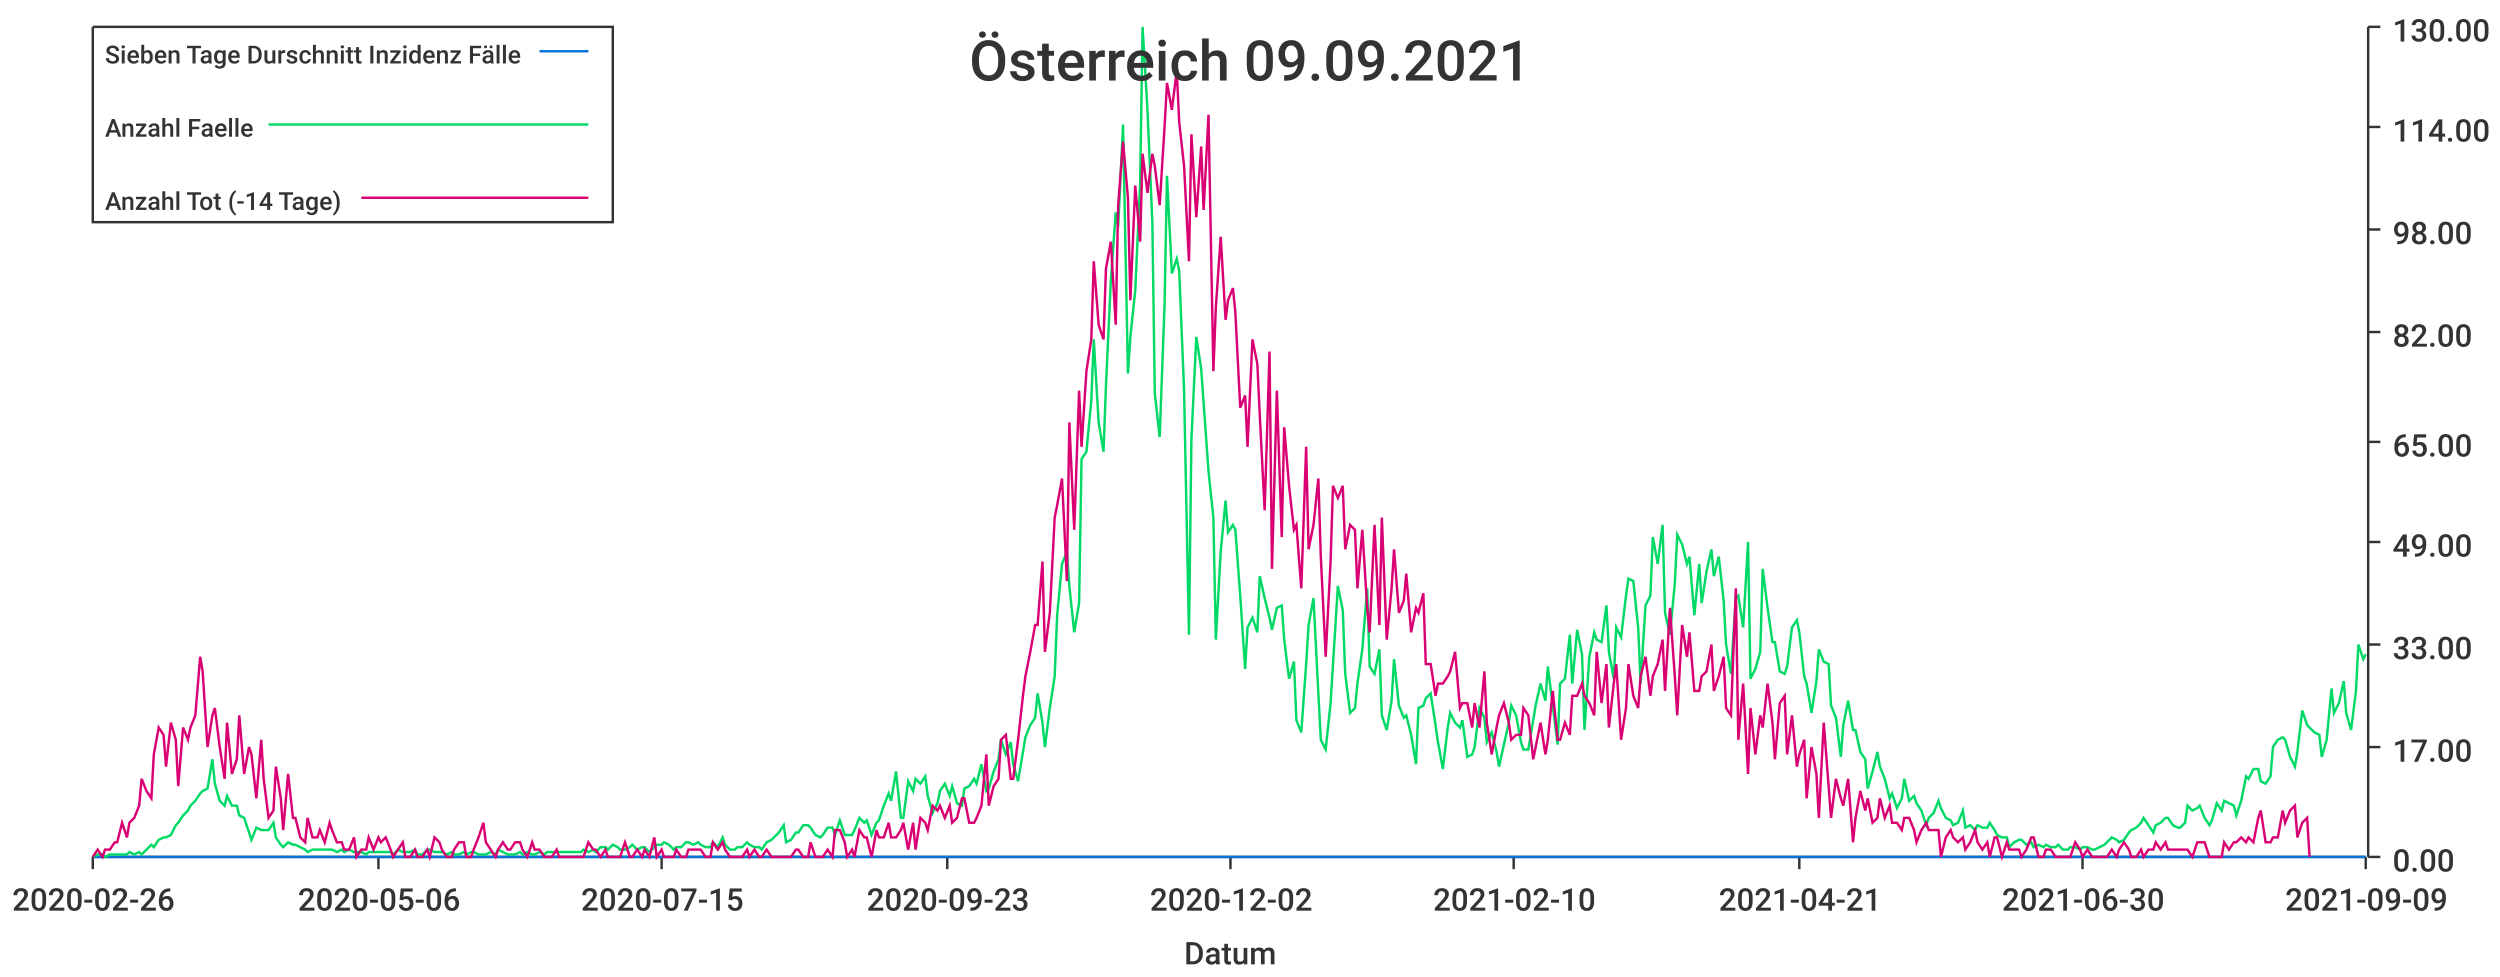
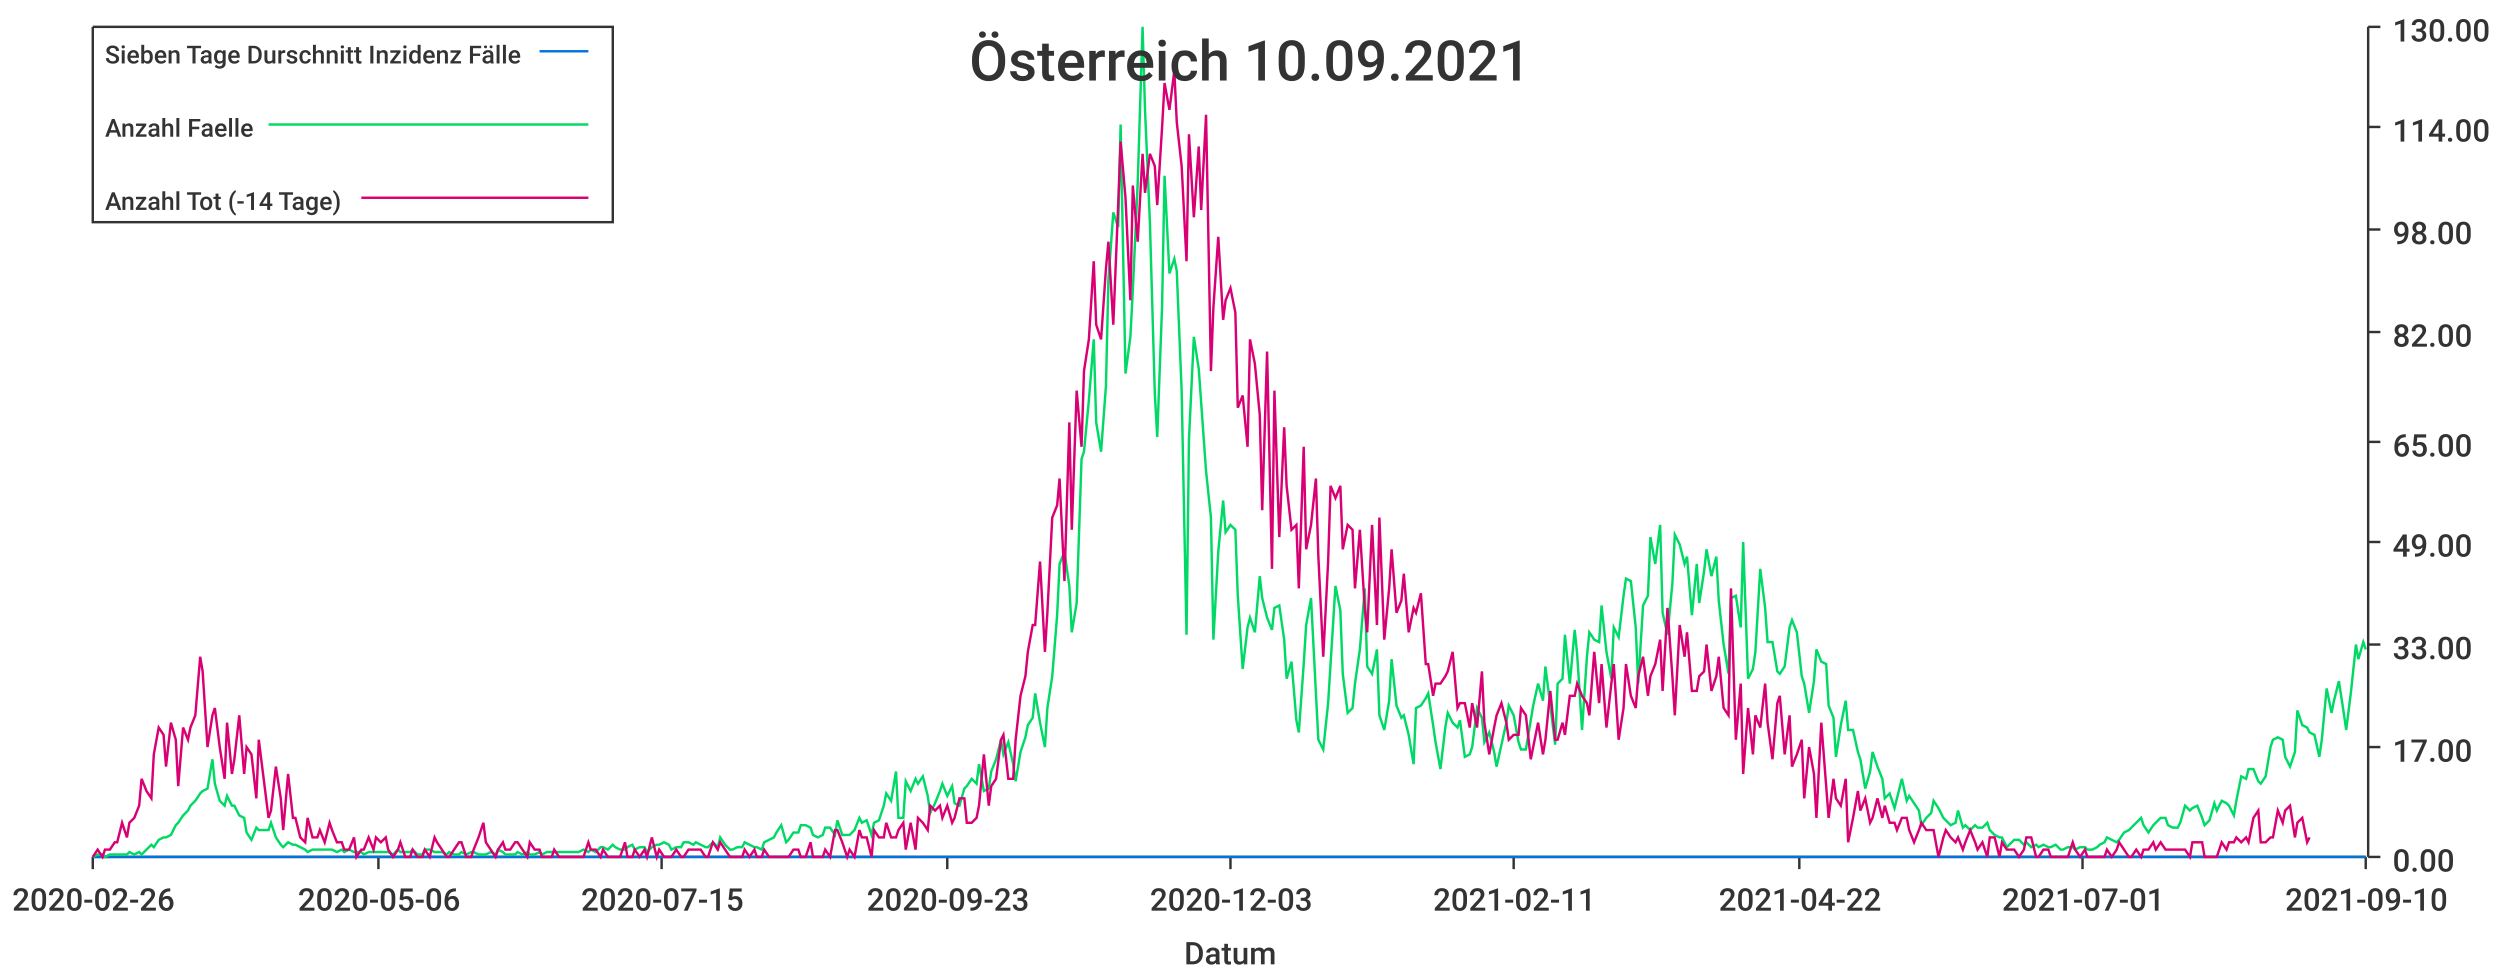
<svg xmlns="http://www.w3.org/2000/svg" width="1024" height="400">\n<path d="M 0 0 L 1024 0 L 1024 400 L 0 400 L 0 0" style="stroke-width:0;stroke:rgba(255,255,255,1.0);fill:rgba(255,255,255,1.0)" />
  <path d="M 38 11 L 969 11 L 969 351 L 38 351 L 38 11" style="stroke-width:0;stroke:rgba(255,255,255,1.0);fill:rgba(255,255,255,1.0)" />
  <path d="M 38 351 L 969 351" style="stroke-width:1;stroke:rgba(51,51,51,1.0);fill:none" />
  <path d="M 38 351 L 38 356" style="stroke-width:1;stroke:rgba(51,51,51,1.0);fill:none" />
  <text x="5" y="373" style="stroke-width:0;stroke:none;fill:rgba(51,51,51,1.0);font-size:12.8px;font-family:'Roboto Medium',sans-serif">2020-02-26</text>
  <path d="M 155 351 L 155 356" style="stroke-width:1;stroke:rgba(51,51,51,1.0);fill:none" />
  <text x="122" y="373" style="stroke-width:0;stroke:none;fill:rgba(51,51,51,1.0);font-size:12.8px;font-family:'Roboto Medium',sans-serif">2020-05-06</text>
  <path d="M 271 351 L 271 356" style="stroke-width:1;stroke:rgba(51,51,51,1.0);fill:none" />
  <text x="238" y="373" style="stroke-width:0;stroke:none;fill:rgba(51,51,51,1.0);font-size:12.8px;font-family:'Roboto Medium',sans-serif">2020-07-15</text>
  <path d="M 388 351 L 388 356" style="stroke-width:1;stroke:rgba(51,51,51,1.0);fill:none" />
  <text x="355" y="373" style="stroke-width:0;stroke:none;fill:rgba(51,51,51,1.0);font-size:12.8px;font-family:'Roboto Medium',sans-serif">2020-09-23</text>
  <path d="M 504 351 L 504 356" style="stroke-width:1;stroke:rgba(51,51,51,1.0);fill:none" />
-   <text x="471" y="373" style="stroke-width:0;stroke:none;fill:rgba(51,51,51,1.0);font-size:12.8px;font-family:'Roboto Medium',sans-serif">2020-12-02</text>
+   <text x="471" y="373" style="stroke-width:0;stroke:none;fill:rgba(51,51,51,1.0);font-size:12.8px;font-family:'Roboto Medium',sans-serif">2020-12-03</text>
  <path d="M 620 351 L 620 356" style="stroke-width:1;stroke:rgba(51,51,51,1.0);fill:none" />
-   <text x="587" y="373" style="stroke-width:0;stroke:none;fill:rgba(51,51,51,1.0);font-size:12.8px;font-family:'Roboto Medium',sans-serif">2021-02-10</text>
+   <text x="587" y="373" style="stroke-width:0;stroke:none;fill:rgba(51,51,51,1.0);font-size:12.8px;font-family:'Roboto Medium',sans-serif">2021-02-11</text>
  <path d="M 737 351 L 737 356" style="stroke-width:1;stroke:rgba(51,51,51,1.0);fill:none" />
-   <text x="704" y="373" style="stroke-width:0;stroke:none;fill:rgba(51,51,51,1.0);font-size:12.8px;font-family:'Roboto Medium',sans-serif">2021-04-21</text>
+   <text x="704" y="373" style="stroke-width:0;stroke:none;fill:rgba(51,51,51,1.0);font-size:12.8px;font-family:'Roboto Medium',sans-serif">2021-04-22</text>
  <path d="M 853 351 L 853 356" style="stroke-width:1;stroke:rgba(51,51,51,1.0);fill:none" />
-   <text x="820" y="373" style="stroke-width:0;stroke:none;fill:rgba(51,51,51,1.0);font-size:12.8px;font-family:'Roboto Medium',sans-serif">2021-06-30</text>
+   <text x="820" y="373" style="stroke-width:0;stroke:none;fill:rgba(51,51,51,1.0);font-size:12.8px;font-family:'Roboto Medium',sans-serif">2021-07-01</text>
  <path d="M 969 351 L 969 356" style="stroke-width:1;stroke:rgba(51,51,51,1.0);fill:none" />
-   <text x="936" y="373" style="stroke-width:0;stroke:none;fill:rgba(51,51,51,1.0);font-size:12.8px;font-family:'Roboto Medium',sans-serif">2021-09-09</text>
+   <text x="936" y="373" style="stroke-width:0;stroke:none;fill:rgba(51,51,51,1.0);font-size:12.8px;font-family:'Roboto Medium',sans-serif">2021-09-10</text>
  <text x="485" y="395" style="stroke-width:0;stroke:none;fill:rgba(51,51,51,1.0);font-size:12.8px;font-family:'Roboto Medium',sans-serif">Datum</text>
  <path d="M 970 351 L 970 11" style="stroke-width:1;stroke:rgba(51,51,51,1.0);fill:none" />
  <path d="M 970 351 L 975 351" style="stroke-width:1;stroke:rgba(51,51,51,1.0);fill:none" />
  <text x="980" y="357" style="stroke-width:0;stroke:none;fill:rgba(51,51,51,1.0);font-size:12.8px;font-family:'Roboto Medium',sans-serif">0.00</text>
  <path d="M 970 306 L 975 306" style="stroke-width:1;stroke:rgba(51,51,51,1.0);fill:none" />
  <text x="980" y="312" style="stroke-width:0;stroke:none;fill:rgba(51,51,51,1.0);font-size:12.8px;font-family:'Roboto Medium',sans-serif">17.00</text>
  <path d="M 970 264 L 975 264" style="stroke-width:1;stroke:rgba(51,51,51,1.0);fill:none" />
  <text x="980" y="270" style="stroke-width:0;stroke:none;fill:rgba(51,51,51,1.0);font-size:12.8px;font-family:'Roboto Medium',sans-serif">33.00</text>
  <path d="M 970 222 L 975 222" style="stroke-width:1;stroke:rgba(51,51,51,1.0);fill:none" />
  <text x="980" y="228" style="stroke-width:0;stroke:none;fill:rgba(51,51,51,1.0);font-size:12.8px;font-family:'Roboto Medium',sans-serif">49.00</text>
  <path d="M 970 181 L 975 181" style="stroke-width:1;stroke:rgba(51,51,51,1.0);fill:none" />
  <text x="980" y="187" style="stroke-width:0;stroke:none;fill:rgba(51,51,51,1.0);font-size:12.8px;font-family:'Roboto Medium',sans-serif">65.00</text>
  <path d="M 970 136 L 975 136" style="stroke-width:1;stroke:rgba(51,51,51,1.0);fill:none" />
  <text x="980" y="142" style="stroke-width:0;stroke:none;fill:rgba(51,51,51,1.0);font-size:12.8px;font-family:'Roboto Medium',sans-serif">82.00</text>
  <path d="M 970 94 L 975 94" style="stroke-width:1;stroke:rgba(51,51,51,1.0);fill:none" />
  <text x="980" y="100" style="stroke-width:0;stroke:none;fill:rgba(51,51,51,1.0);font-size:12.8px;font-family:'Roboto Medium',sans-serif">98.00</text>
  <path d="M 970 52 L 975 52" style="stroke-width:1;stroke:rgba(51,51,51,1.0);fill:none" />
  <text x="980" y="58" style="stroke-width:0;stroke:none;fill:rgba(51,51,51,1.0);font-size:12.8px;font-family:'Roboto Medium',sans-serif">114.00</text>
  <path d="M 970 11 L 975 11" style="stroke-width:1;stroke:rgba(51,51,51,1.0);fill:none" />
  <text x="980" y="17" style="stroke-width:0;stroke:none;fill:rgba(51,51,51,1.0);font-size:12.8px;font-family:'Roboto Medium',sans-serif">130.00</text>
-   <path d="M 38 351 L 40 351 L 42 351 L 43 351 L 45 351 L 47 351 L 48 351 L 50 351 L 52 351 L 53 351 L 55 351 L 57 351 L 58 351 L 60 351 L 62 351 L 63 351 L 65 351 L 67 351 L 68 351 L 70 351 L 72 351 L 73 351 L 75 351 L 77 351 L 78 351 L 80 351 L 82 351 L 83 351 L 85 351 L 87 351 L 88 351 L 90 351 L 92 351 L 93 351 L 95 351 L 97 351 L 98 351 L 100 351 L 102 351 L 103 351 L 105 351 L 107 351 L 108 351 L 110 351 L 112 351 L 113 351 L 115 351 L 116 351 L 118 351 L 120 351 L 121 351 L 123 351 L 125 351 L 126 351 L 128 351 L 130 351 L 131 351 L 133 351 L 135 351 L 136 351 L 138 351 L 140 351 L 141 351 L 143 351 L 145 351 L 146 351 L 148 351 L 150 351 L 151 351 L 153 351 L 155 351 L 156 351 L 158 351 L 160 351 L 161 351 L 163 351 L 165 351 L 166 351 L 168 351 L 170 351 L 171 351 L 173 351 L 175 351 L 176 351 L 178 351 L 180 351 L 181 351 L 183 351 L 185 351 L 186 351 L 188 351 L 190 351 L 191 351 L 193 351 L 194 351 L 196 351 L 198 351 L 199 351 L 201 351 L 203 351 L 204 351 L 206 351 L 208 351 L 209 351 L 211 351 L 213 351 L 214 351 L 216 351 L 218 351 L 219 351 L 221 351 L 223 351 L 224 351 L 226 351 L 228 351 L 229 351 L 231 351 L 233 351 L 234 351 L 236 351 L 238 351 L 239 351 L 241 351 L 243 351 L 244 351 L 246 351 L 248 351 L 249 351 L 251 351 L 253 351 L 254 351 L 256 351 L 258 351 L 259 351 L 261 351 L 263 351 L 264 351 L 266 351 L 268 351 L 269 351 L 271 351 L 272 351 L 274 351 L 276 351 L 277 351 L 279 351 L 281 351 L 282 351 L 284 351 L 286 351 L 287 351 L 289 351 L 291 351 L 292 351 L 294 351 L 296 351 L 297 351 L 299 351 L 301 351 L 302 351 L 304 351 L 306 351 L 307 351 L 309 351 L 311 351 L 312 351 L 314 351 L 316 351 L 317 351 L 319 351 L 321 351 L 322 351 L 324 351 L 326 351 L 327 351 L 329 351 L 331 351 L 332 351 L 334 351 L 336 351 L 337 351 L 339 351 L 341 351 L 342 351 L 344 351 L 346 351 L 347 351 L 349 351 L 350 351 L 352 351 L 354 351 L 355 351 L 357 351 L 359 351 L 360 351 L 362 351 L 364 351 L 365 351 L 367 351 L 369 351 L 370 351 L 372 351 L 374 351 L 375 351 L 377 351 L 379 351 L 380 351 L 382 351 L 384 351 L 385 351 L 387 351 L 389 351 L 390 351 L 392 351 L 394 351 L 395 351 L 397 351 L 399 351 L 400 351 L 402 351 L 404 351 L 405 351 L 407 351 L 409 351 L 410 351 L 412 351 L 414 351 L 415 351 L 417 351 L 419 351 L 420 351 L 422 351 L 424 351 L 425 351 L 427 351 L 428 351 L 430 351 L 432 351 L 433 351 L 435 351 L 437 351 L 438 351 L 440 351 L 442 351 L 443 351 L 445 351 L 447 351 L 448 351 L 450 351 L 452 351 L 453 351 L 455 351 L 457 351 L 458 351 L 460 351 L 462 351 L 463 351 L 465 351 L 467 351 L 468 351 L 470 351 L 472 351 L 473 351 L 475 351 L 477 351 L 478 351 L 480 351 L 482 351 L 483 351 L 485 351 L 487 351 L 488 351 L 490 351 L 492 351 L 493 351 L 495 351 L 497 351 L 498 351 L 500 351 L 502 351 L 503 351 L 505 351 L 506 351 L 508 351 L 510 351 L 511 351 L 513 351 L 515 351 L 516 351 L 518 351 L 520 351 L 521 351 L 523 351 L 525 351 L 526 351 L 528 351 L 530 351 L 531 351 L 533 351 L 535 351 L 536 351 L 538 351 L 540 351 L 541 351 L 543 351 L 545 351 L 546 351 L 548 351 L 550 351 L 551 351 L 553 351 L 555 351 L 556 351 L 558 351 L 560 351 L 561 351 L 563 351 L 565 351 L 566 351 L 568 351 L 570 351 L 571 351 L 573 351 L 575 351 L 576 351 L 578 351 L 580 351 L 581 351 L 583 351 L 584 351 L 586 351 L 588 351 L 589 351 L 591 351 L 593 351 L 594 351 L 596 351 L 598 351 L 599 351 L 601 351 L 603 351 L 604 351 L 606 351 L 608 351 L 609 351 L 611 351 L 613 351 L 614 351 L 616 351 L 618 351 L 619 351 L 621 351 L 623 351 L 624 351 L 626 351 L 628 351 L 629 351 L 631 351 L 633 351 L 634 351 L 636 351 L 638 351 L 639 351 L 641 351 L 643 351 L 644 351 L 646 351 L 648 351 L 649 351 L 651 351 L 653 351 L 654 351 L 656 351 L 658 351 L 659 351 L 661 351 L 662 351 L 664 351 L 666 351 L 667 351 L 669 351 L 671 351 L 672 351 L 674 351 L 676 351 L 677 351 L 679 351 L 681 351 L 682 351 L 684 351 L 686 351 L 687 351 L 689 351 L 691 351 L 692 351 L 694 351 L 696 351 L 697 351 L 699 351 L 701 351 L 702 351 L 704 351 L 706 351 L 707 351 L 709 351 L 711 351 L 712 351 L 714 351 L 716 351 L 717 351 L 719 351 L 721 351 L 722 351 L 724 351 L 726 351 L 727 351 L 729 351 L 731 351 L 732 351 L 734 351 L 736 351 L 737 351 L 739 351 L 740 351 L 742 351 L 744 351 L 745 351 L 747 351 L 749 351 L 750 351 L 752 351 L 754 351 L 755 351 L 757 351 L 759 351 L 760 351 L 762 351 L 764 351 L 765 351 L 767 351 L 769 351 L 770 351 L 772 351 L 774 351 L 775 351 L 777 351 L 779 351 L 780 351 L 782 351 L 784 351 L 785 351 L 787 351 L 789 351 L 790 351 L 792 351 L 794 351 L 795 351 L 797 351 L 799 351 L 800 351 L 802 351 L 804 351 L 805 351 L 807 351 L 809 351 L 810 351 L 812 351 L 814 351 L 815 351 L 817 351 L 818 351 L 820 351 L 822 351 L 823 351 L 825 351 L 827 351 L 828 351 L 830 351 L 832 351 L 833 351 L 835 351 L 837 351 L 838 351 L 840 351 L 842 351 L 843 351 L 845 351 L 847 351 L 848 351 L 850 351 L 852 351 L 853 351 L 855 351 L 857 351 L 858 351 L 860 351 L 862 351 L 863 351 L 865 351 L 867 351 L 868 351 L 870 351 L 872 351 L 873 351 L 875 351 L 877 351 L 878 351 L 880 351 L 882 351 L 883 351 L 885 351 L 887 351 L 888 351 L 890 351 L 892 351 L 893 351 L 895 351 L 896 351 L 898 351 L 900 351 L 901 351 L 903 351 L 905 351 L 906 351 L 908 351 L 910 351 L 911 351 L 913 351 L 915 351 L 916 351 L 918 351 L 920 351 L 921 351 L 923 351 L 925 351 L 926 351 L 928 351 L 930 351 L 931 351 L 933 351 L 935 351 L 936 351 L 938 351 L 940 351 L 941 351 L 943 351 L 945 351 L 946 351 L 948 351 L 950 351 L 951 351 L 953 351 L 955 351 L 956 351 L 958 351 L 960 351 L 961 351 L 963 351 L 965 351 L 966 351 L 968 351 L 969 351" style="stroke-width:1;stroke:rgba(0,116,217,1.0);fill:none" />
-   <path d="M 38 351 L 40 350 L 42 350 L 43 351 L 45 350 L 47 350 L 48 350 L 50 350 L 52 350 L 53 349 L 55 350 L 57 349 L 58 350 L 60 348 L 62 346 L 63 347 L 65 344 L 67 343 L 68 343 L 70 342 L 72 338 L 73 337 L 75 334 L 77 332 L 78 330 L 80 328 L 82 325 L 83 324 L 85 323 L 87 311 L 88 321 L 90 328 L 92 330 L 93 326 L 95 330 L 97 330 L 98 334 L 100 335 L 102 341 L 103 344 L 105 339 L 107 340 L 108 340 L 110 340 L 112 337 L 113 343 L 115 346 L 116 347 L 118 345 L 120 346 L 121 346 L 123 347 L 125 348 L 126 349 L 128 348 L 130 348 L 131 348 L 133 348 L 135 348 L 136 348 L 138 349 L 140 348 L 141 349 L 143 348 L 145 349 L 146 349 L 148 349 L 150 350 L 151 349 L 153 349 L 155 349 L 156 349 L 158 349 L 160 349 L 161 350 L 163 348 L 165 349 L 166 349 L 168 349 L 170 348 L 171 350 L 173 350 L 175 348 L 176 348 L 178 349 L 180 349 L 181 349 L 183 350 L 185 349 L 186 350 L 188 350 L 190 349 L 191 350 L 193 349 L 194 349 L 196 350 L 198 350 L 199 350 L 201 349 L 203 350 L 204 348 L 206 349 L 208 350 L 209 350 L 211 350 L 213 349 L 214 350 L 216 349 L 218 350 L 219 350 L 221 349 L 223 350 L 224 349 L 226 349 L 228 349 L 229 349 L 231 349 L 233 349 L 234 349 L 236 349 L 238 349 L 239 348 L 241 349 L 243 348 L 244 349 L 246 347 L 248 347 L 249 348 L 251 346 L 253 347 L 254 348 L 256 348 L 258 347 L 259 346 L 261 348 L 263 347 L 264 347 L 266 349 L 268 347 L 269 346 L 271 346 L 272 345 L 274 346 L 276 348 L 277 347 L 279 347 L 281 345 L 282 345 L 284 346 L 286 345 L 287 346 L 289 347 L 291 347 L 292 345 L 294 347 L 296 343 L 297 346 L 299 348 L 301 348 L 302 347 L 304 347 L 306 345 L 307 346 L 309 347 L 311 347 L 312 348 L 314 345 L 316 344 L 317 343 L 319 341 L 321 338 L 322 345 L 324 344 L 326 341 L 327 341 L 329 338 L 331 338 L 332 339 L 334 342 L 336 343 L 337 342 L 339 339 L 341 339 L 342 342 L 344 336 L 346 342 L 347 342 L 349 342 L 350 340 L 352 335 L 354 337 L 355 336 L 357 342 L 359 337 L 360 336 L 362 330 L 364 325 L 365 328 L 367 316 L 369 335 L 370 335 L 372 320 L 374 324 L 375 319 L 377 321 L 379 318 L 380 326 L 382 333 L 384 329 L 385 324 L 387 321 L 389 326 L 390 322 L 392 329 L 394 330 L 395 323 L 397 322 L 399 319 L 400 321 L 402 313 L 404 324 L 405 323 L 407 316 L 409 311 L 410 303 L 412 309 L 414 304 L 415 313 L 417 320 L 419 308 L 420 302 L 422 297 L 424 294 L 425 284 L 427 296 L 428 306 L 430 290 L 432 277 L 433 252 L 435 231 L 437 226 L 438 240 L 440 259 L 442 247 L 443 188 L 445 185 L 447 164 L 448 139 L 450 173 L 452 185 L 453 158 L 455 115 L 457 87 L 458 93 L 460 51 L 462 153 L 463 138 L 465 119 L 467 75 L 468 11 L 470 45 L 472 91 L 473 161 L 475 179 L 477 125 L 478 72 L 480 112 L 482 106 L 483 111 L 485 160 L 487 260 L 488 180 L 490 138 L 492 151 L 493 165 L 495 193 L 497 212 L 498 262 L 500 226 L 502 205 L 503 218 L 505 215 L 506 217 L 508 244 L 510 274 L 511 257 L 513 253 L 515 259 L 516 236 L 518 245 L 520 253 L 521 258 L 523 249 L 525 248 L 526 262 L 528 278 L 530 271 L 531 295 L 533 300 L 535 272 L 536 256 L 538 245 L 540 284 L 541 303 L 543 307 L 545 288 L 546 272 L 548 240 L 550 250 L 551 276 L 553 292 L 555 290 L 556 280 L 558 266 L 560 241 L 561 273 L 563 276 L 565 266 L 566 293 L 568 299 L 570 287 L 571 270 L 573 289 L 575 294 L 576 293 L 578 301 L 580 313 L 581 290 L 583 289 L 584 286 L 586 284 L 588 297 L 589 304 L 591 315 L 593 298 L 594 292 L 596 296 L 598 298 L 599 295 L 601 310 L 603 309 L 604 306 L 606 290 L 608 294 L 609 304 L 611 300 L 613 308 L 614 314 L 616 305 L 618 296 L 619 289 L 621 293 L 623 304 L 624 307 L 626 307 L 628 295 L 629 289 L 631 280 L 633 287 L 634 273 L 636 289 L 638 305 L 639 280 L 641 278 L 643 260 L 644 280 L 646 258 L 648 268 L 649 299 L 651 269 L 653 259 L 654 262 L 656 263 L 658 248 L 659 267 L 661 278 L 662 257 L 664 261 L 666 244 L 667 237 L 669 238 L 671 257 L 672 280 L 674 248 L 676 244 L 677 220 L 679 231 L 681 215 L 682 251 L 684 260 L 686 239 L 687 219 L 689 223 L 691 231 L 692 228 L 694 252 L 696 231 L 697 247 L 699 234 L 701 225 L 702 236 L 704 228 L 706 246 L 707 264 L 709 276 L 711 245 L 712 244 L 714 257 L 716 222 L 717 278 L 719 274 L 721 267 L 722 233 L 724 249 L 726 263 L 727 263 L 729 275 L 731 276 L 732 273 L 734 257 L 736 254 L 737 259 L 739 277 L 740 280 L 742 292 L 744 279 L 745 266 L 747 271 L 749 272 L 750 289 L 752 294 L 754 310 L 755 297 L 757 287 L 759 299 L 760 299 L 762 308 L 764 311 L 765 323 L 767 316 L 769 308 L 770 314 L 772 319 L 774 327 L 775 325 L 777 331 L 779 327 L 780 319 L 782 328 L 784 326 L 785 329 L 787 332 L 789 338 L 790 335 L 792 333 L 794 328 L 795 331 L 797 335 L 799 336 L 800 338 L 802 337 L 804 332 L 805 339 L 807 338 L 809 340 L 810 338 L 812 339 L 814 339 L 815 337 L 817 340 L 818 342 L 820 343 L 822 343 L 823 347 L 825 345 L 827 344 L 828 344 L 830 346 L 832 345 L 833 347 L 835 346 L 837 347 L 838 346 L 840 347 L 842 347 L 843 346 L 845 348 L 847 348 L 848 347 L 850 347 L 852 348 L 853 347 L 855 347 L 857 348 L 858 348 L 860 347 L 862 346 L 863 345 L 865 343 L 867 344 L 868 345 L 870 344 L 872 341 L 873 340 L 875 339 L 877 337 L 878 335 L 880 338 L 882 341 L 883 338 L 885 337 L 887 335 L 888 335 L 890 338 L 892 339 L 893 339 L 895 337 L 896 330 L 898 332 L 900 331 L 901 330 L 903 335 L 905 338 L 906 336 L 908 329 L 910 332 L 911 328 L 913 329 L 915 330 L 916 334 L 918 328 L 920 318 L 921 319 L 923 315 L 925 315 L 926 320 L 928 321 L 930 318 L 931 306 L 933 303 L 935 302 L 936 303 L 938 310 L 940 314 L 941 308 L 943 291 L 945 297 L 946 298 L 948 300 L 950 301 L 951 310 L 953 303 L 955 282 L 956 292 L 958 288 L 960 279 L 961 292 L 963 299 L 965 283 L 966 264 L 968 270 L 969 268" style="stroke-width:1;stroke:rgba(0,217,101,1.0);fill:none" />
-   <path d="M 38 351 L 40 348 L 42 351 L 43 348 L 45 348 L 47 345 L 48 345 L 50 337 L 52 343 L 53 337 L 55 335 L 57 330 L 58 319 L 60 324 L 62 327 L 63 309 L 65 298 L 67 301 L 68 314 L 70 296 L 72 303 L 73 322 L 75 298 L 77 303 L 78 298 L 80 293 L 82 269 L 83 275 L 85 306 L 87 293 L 88 290 L 90 306 L 92 319 L 93 296 L 95 317 L 97 311 L 98 293 L 100 317 L 102 306 L 103 309 L 105 327 L 107 303 L 108 319 L 110 335 L 112 332 L 113 314 L 115 327 L 116 340 L 118 317 L 120 335 L 121 335 L 123 343 L 125 345 L 126 335 L 128 343 L 130 343 L 131 340 L 133 345 L 135 337 L 136 340 L 138 345 L 140 345 L 141 348 L 143 348 L 145 343 L 146 351 L 148 348 L 150 348 L 151 343 L 153 348 L 155 343 L 156 345 L 158 343 L 160 348 L 161 351 L 163 348 L 165 345 L 166 351 L 168 351 L 170 348 L 171 351 L 173 351 L 175 348 L 176 351 L 178 343 L 180 345 L 181 348 L 183 351 L 185 351 L 186 348 L 188 345 L 190 345 L 191 351 L 193 351 L 194 348 L 196 343 L 198 337 L 199 345 L 201 348 L 203 351 L 204 348 L 206 345 L 208 348 L 209 348 L 211 345 L 213 345 L 214 348 L 216 351 L 218 345 L 219 348 L 221 348 L 223 351 L 224 351 L 226 351 L 228 348 L 229 351 L 231 351 L 233 351 L 234 351 L 236 351 L 238 351 L 239 351 L 241 345 L 243 348 L 244 348 L 246 351 L 248 348 L 249 351 L 251 351 L 253 351 L 254 351 L 256 345 L 258 351 L 259 351 L 261 348 L 263 351 L 264 348 L 266 351 L 268 343 L 269 351 L 271 348 L 272 351 L 274 351 L 276 351 L 277 348 L 279 351 L 281 351 L 282 348 L 284 348 L 286 348 L 287 348 L 289 351 L 291 351 L 292 345 L 294 348 L 296 345 L 297 348 L 299 351 L 301 351 L 302 351 L 304 351 L 306 348 L 307 351 L 309 348 L 311 351 L 312 351 L 314 348 L 316 351 L 317 351 L 319 351 L 321 351 L 322 351 L 324 351 L 326 348 L 327 348 L 329 351 L 331 351 L 332 345 L 334 351 L 336 351 L 337 351 L 339 348 L 341 351 L 342 340 L 344 340 L 346 345 L 347 351 L 349 348 L 350 351 L 352 340 L 354 343 L 355 343 L 357 351 L 359 340 L 360 343 L 362 343 L 364 337 L 365 343 L 367 343 L 369 340 L 370 337 L 372 348 L 374 337 L 375 348 L 377 335 L 379 337 L 380 340 L 382 330 L 384 332 L 385 330 L 387 335 L 389 330 L 390 337 L 392 335 L 394 327 L 395 327 L 397 337 L 399 337 L 400 335 L 402 330 L 404 309 L 405 330 L 407 322 L 409 319 L 410 303 L 412 301 L 414 319 L 415 319 L 417 303 L 419 285 L 420 277 L 422 267 L 424 256 L 425 256 L 427 230 L 428 267 L 430 251 L 432 212 L 433 207 L 435 196 L 437 238 L 438 173 L 440 217 L 442 160 L 443 183 L 445 152 L 447 139 L 448 107 L 450 133 L 452 139 L 453 110 L 455 99 L 457 133 L 458 84 L 460 58 L 462 81 L 463 123 L 465 76 L 467 99 L 468 63 L 470 79 L 472 63 L 473 68 L 475 84 L 477 52 L 478 34 L 480 45 L 482 29 L 483 50 L 485 68 L 487 107 L 488 55 L 490 89 L 492 60 L 493 86 L 495 47 L 497 152 L 498 126 L 500 97 L 502 131 L 503 123 L 505 118 L 506 128 L 508 167 L 510 162 L 511 183 L 513 139 L 515 149 L 516 170 L 518 209 L 520 144 L 521 233 L 523 160 L 525 220 L 526 175 L 528 199 L 530 217 L 531 215 L 533 241 L 535 183 L 536 225 L 538 215 L 540 196 L 541 228 L 543 269 L 545 230 L 546 199 L 548 204 L 550 199 L 551 225 L 553 215 L 555 217 L 556 241 L 558 217 L 560 249 L 561 259 L 563 215 L 565 256 L 566 212 L 568 262 L 570 241 L 571 225 L 573 251 L 575 246 L 576 235 L 578 259 L 580 249 L 581 251 L 583 243 L 584 272 L 586 272 L 588 285 L 589 280 L 591 280 L 593 277 L 594 275 L 596 267 L 598 290 L 599 288 L 601 288 L 603 298 L 604 288 L 606 298 L 608 275 L 609 296 L 611 309 L 613 298 L 614 293 L 616 288 L 618 296 L 619 303 L 621 301 L 623 301 L 624 290 L 626 293 L 628 311 L 629 306 L 631 296 L 633 309 L 634 303 L 636 283 L 638 303 L 639 303 L 641 296 L 643 301 L 644 285 L 646 285 L 648 280 L 649 285 L 651 288 L 653 293 L 654 267 L 656 288 L 658 272 L 659 298 L 661 280 L 662 272 L 664 303 L 666 290 L 667 272 L 669 285 L 671 290 L 672 277 L 674 269 L 676 285 L 677 277 L 679 272 L 681 262 L 682 283 L 684 249 L 686 277 L 687 293 L 689 256 L 691 269 L 692 259 L 694 283 L 696 283 L 697 277 L 699 275 L 701 264 L 702 283 L 704 277 L 706 269 L 707 290 L 709 293 L 711 241 L 712 303 L 714 280 L 716 317 L 717 290 L 719 309 L 721 293 L 722 298 L 724 280 L 726 296 L 727 311 L 729 288 L 731 285 L 732 309 L 734 293 L 736 314 L 737 309 L 739 303 L 740 327 L 742 306 L 744 317 L 745 335 L 747 296 L 749 322 L 750 335 L 752 319 L 754 327 L 755 330 L 757 319 L 759 345 L 760 335 L 762 324 L 764 332 L 765 327 L 767 337 L 769 335 L 770 327 L 772 335 L 774 330 L 775 337 L 777 337 L 779 340 L 780 335 L 782 335 L 784 340 L 785 345 L 787 340 L 789 337 L 790 340 L 792 340 L 794 340 L 795 351 L 797 343 L 799 340 L 800 343 L 802 345 L 804 343 L 805 348 L 807 345 L 809 340 L 810 345 L 812 348 L 814 345 L 815 351 L 817 343 L 818 343 L 820 351 L 822 345 L 823 348 L 825 348 L 827 348 L 828 351 L 830 348 L 832 343 L 833 343 L 835 351 L 837 351 L 838 348 L 840 348 L 842 351 L 843 351 L 845 351 L 847 351 L 848 351 L 850 345 L 852 348 L 853 351 L 855 348 L 857 351 L 858 351 L 860 351 L 862 351 L 863 351 L 865 348 L 867 351 L 868 348 L 870 345 L 872 348 L 873 351 L 875 351 L 877 348 L 878 351 L 880 348 L 882 348 L 883 345 L 885 348 L 887 345 L 888 348 L 890 348 L 892 348 L 893 348 L 895 348 L 896 348 L 898 351 L 900 345 L 901 345 L 903 345 L 905 351 L 906 351 L 908 351 L 910 351 L 911 345 L 913 348 L 915 345 L 916 345 L 918 343 L 920 345 L 921 343 L 923 345 L 925 335 L 926 332 L 928 345 L 930 345 L 931 343 L 933 343 L 935 332 L 936 337 L 938 332 L 940 330 L 941 343 L 943 337 L 945 335 L 946 351" style="stroke-width:1;stroke:rgba(217,0,116,1.0);fill:none" />
-   <text x="397" y="33" style="stroke-width:0;stroke:none;fill:rgba(51,51,51,1.0);font-size:23.0px;font-family:'Roboto Medium',sans-serif">Österreich 09.09.2021</text>
+   <path d="M 38 351 L 40 351 L 42 351 L 43 351 L 45 351 L 47 351 L 48 351 L 50 351 L 52 351 L 53 351 L 55 351 L 57 351 L 58 351 L 60 351 L 62 351 L 63 351 L 65 351 L 67 351 L 68 351 L 70 351 L 72 351 L 73 351 L 75 351 L 77 351 L 78 351 L 80 351 L 82 351 L 83 351 L 85 351 L 87 351 L 88 351 L 90 351 L 92 351 L 93 351 L 95 351 L 96 351 L 98 351 L 100 351 L 101 351 L 103 351 L 105 351 L 106 351 L 108 351 L 110 351 L 111 351 L 113 351 L 115 351 L 116 351 L 118 351 L 120 351 L 121 351 L 123 351 L 125 351 L 126 351 L 128 351 L 130 351 L 131 351 L 133 351 L 135 351 L 136 351 L 138 351 L 140 351 L 141 351 L 143 351 L 145 351 L 146 351 L 148 351 L 149 351 L 151 351 L 153 351 L 154 351 L 156 351 L 158 351 L 159 351 L 161 351 L 163 351 L 164 351 L 166 351 L 168 351 L 169 351 L 171 351 L 173 351 L 174 351 L 176 351 L 178 351 L 179 351 L 181 351 L 183 351 L 184 351 L 186 351 L 188 351 L 189 351 L 191 351 L 193 351 L 194 351 L 196 351 L 198 351 L 199 351 L 201 351 L 203 351 L 204 351 L 206 351 L 207 351 L 209 351 L 211 351 L 212 351 L 214 351 L 216 351 L 217 351 L 219 351 L 221 351 L 222 351 L 224 351 L 226 351 L 227 351 L 229 351 L 231 351 L 232 351 L 234 351 L 236 351 L 237 351 L 239 351 L 241 351 L 242 351 L 244 351 L 246 351 L 247 351 L 249 351 L 251 351 L 252 351 L 254 351 L 256 351 L 257 351 L 259 351 L 260 351 L 262 351 L 264 351 L 265 351 L 267 351 L 269 351 L 270 351 L 272 351 L 274 351 L 275 351 L 277 351 L 279 351 L 280 351 L 282 351 L 284 351 L 285 351 L 287 351 L 289 351 L 290 351 L 292 351 L 294 351 L 295 351 L 297 351 L 299 351 L 300 351 L 302 351 L 304 351 L 305 351 L 307 351 L 309 351 L 310 351 L 312 351 L 313 351 L 315 351 L 317 351 L 318 351 L 320 351 L 322 351 L 323 351 L 325 351 L 327 351 L 328 351 L 330 351 L 332 351 L 333 351 L 335 351 L 337 351 L 338 351 L 340 351 L 342 351 L 343 351 L 345 351 L 347 351 L 348 351 L 350 351 L 352 351 L 353 351 L 355 351 L 357 351 L 358 351 L 360 351 L 362 351 L 363 351 L 365 351 L 367 351 L 368 351 L 370 351 L 371 351 L 373 351 L 375 351 L 376 351 L 378 351 L 380 351 L 381 351 L 383 351 L 385 351 L 386 351 L 388 351 L 390 351 L 391 351 L 393 351 L 395 351 L 396 351 L 398 351 L 400 351 L 401 351 L 403 351 L 405 351 L 406 351 L 408 351 L 410 351 L 411 351 L 413 351 L 415 351 L 416 351 L 418 351 L 420 351 L 421 351 L 423 351 L 424 351 L 426 351 L 428 351 L 429 351 L 431 351 L 433 351 L 434 351 L 436 351 L 438 351 L 439 351 L 441 351 L 443 351 L 444 351 L 446 351 L 448 351 L 449 351 L 451 351 L 453 351 L 454 351 L 456 351 L 458 351 L 459 351 L 461 351 L 463 351 L 464 351 L 466 351 L 468 351 L 469 351 L 471 351 L 473 351 L 474 351 L 476 351 L 477 351 L 479 351 L 481 351 L 482 351 L 484 351 L 486 351 L 487 351 L 489 351 L 491 351 L 492 351 L 494 351 L 496 351 L 497 351 L 499 351 L 501 351 L 502 351 L 504 351 L 506 351 L 507 351 L 509 351 L 511 351 L 512 351 L 514 351 L 516 351 L 517 351 L 519 351 L 521 351 L 522 351 L 524 351 L 526 351 L 527 351 L 529 351 L 531 351 L 532 351 L 534 351 L 535 351 L 537 351 L 539 351 L 540 351 L 542 351 L 544 351 L 545 351 L 547 351 L 549 351 L 550 351 L 552 351 L 554 351 L 555 351 L 557 351 L 559 351 L 560 351 L 562 351 L 564 351 L 565 351 L 567 351 L 569 351 L 570 351 L 572 351 L 574 351 L 575 351 L 577 351 L 579 351 L 580 351 L 582 351 L 584 351 L 585 351 L 587 351 L 588 351 L 590 351 L 592 351 L 593 351 L 595 351 L 597 351 L 598 351 L 600 351 L 602 351 L 603 351 L 605 351 L 607 351 L 608 351 L 610 351 L 612 351 L 613 351 L 615 351 L 617 351 L 618 351 L 620 351 L 622 351 L 623 351 L 625 351 L 627 351 L 628 351 L 630 351 L 632 351 L 633 351 L 635 351 L 637 351 L 638 351 L 640 351 L 641 351 L 643 351 L 645 351 L 646 351 L 648 351 L 650 351 L 651 351 L 653 351 L 655 351 L 656 351 L 658 351 L 660 351 L 661 351 L 663 351 L 665 351 L 666 351 L 668 351 L 670 351 L 671 351 L 673 351 L 675 351 L 676 351 L 678 351 L 680 351 L 681 351 L 683 351 L 685 351 L 686 351 L 688 351 L 690 351 L 691 351 L 693 351 L 695 351 L 696 351 L 698 351 L 699 351 L 701 351 L 703 351 L 704 351 L 706 351 L 708 351 L 709 351 L 711 351 L 713 351 L 714 351 L 716 351 L 718 351 L 719 351 L 721 351 L 723 351 L 724 351 L 726 351 L 728 351 L 729 351 L 731 351 L 733 351 L 734 351 L 736 351 L 738 351 L 739 351 L 741 351 L 743 351 L 744 351 L 746 351 L 748 351 L 749 351 L 751 351 L 752 351 L 754 351 L 756 351 L 757 351 L 759 351 L 761 351 L 762 351 L 764 351 L 766 351 L 767 351 L 769 351 L 771 351 L 772 351 L 774 351 L 776 351 L 777 351 L 779 351 L 781 351 L 782 351 L 784 351 L 786 351 L 787 351 L 789 351 L 791 351 L 792 351 L 794 351 L 796 351 L 797 351 L 799 351 L 801 351 L 802 351 L 804 351 L 805 351 L 807 351 L 809 351 L 810 351 L 812 351 L 814 351 L 815 351 L 817 351 L 819 351 L 820 351 L 822 351 L 824 351 L 825 351 L 827 351 L 829 351 L 830 351 L 832 351 L 834 351 L 835 351 L 837 351 L 839 351 L 840 351 L 842 351 L 844 351 L 845 351 L 847 351 L 849 351 L 850 351 L 852 351 L 854 351 L 855 351 L 857 351 L 859 351 L 860 351 L 862 351 L 863 351 L 865 351 L 867 351 L 868 351 L 870 351 L 872 351 L 873 351 L 875 351 L 877 351 L 878 351 L 880 351 L 882 351 L 883 351 L 885 351 L 887 351 L 888 351 L 890 351 L 892 351 L 893 351 L 895 351 L 897 351 L 898 351 L 900 351 L 902 351 L 903 351 L 905 351 L 907 351 L 908 351 L 910 351 L 912 351 L 913 351 L 915 351 L 916 351 L 918 351 L 920 351 L 921 351 L 923 351 L 925 351 L 926 351 L 928 351 L 930 351 L 931 351 L 933 351 L 935 351 L 936 351 L 938 351 L 940 351 L 941 351 L 943 351 L 945 351 L 946 351 L 948 351 L 950 351 L 951 351 L 953 351 L 955 351 L 956 351 L 958 351 L 960 351 L 961 351 L 963 351 L 965 351 L 966 351 L 968 351 L 969 351" style="stroke-width:1;stroke:rgba(0,116,217,1.0);fill:none" />
+   <path d="M 38 351 L 40 350 L 42 350 L 43 351 L 45 350 L 47 350 L 48 350 L 50 350 L 52 350 L 53 349 L 55 350 L 57 349 L 58 350 L 60 348 L 62 346 L 63 347 L 65 344 L 67 343 L 68 343 L 70 342 L 72 338 L 73 337 L 75 334 L 77 332 L 78 330 L 80 328 L 82 325 L 83 324 L 85 323 L 87 311 L 88 321 L 90 328 L 92 330 L 93 326 L 95 330 L 96 330 L 98 334 L 100 335 L 101 341 L 103 344 L 105 339 L 106 340 L 108 340 L 110 340 L 111 337 L 113 343 L 115 346 L 116 347 L 118 345 L 120 346 L 121 346 L 123 347 L 125 348 L 126 349 L 128 348 L 130 348 L 131 348 L 133 348 L 135 348 L 136 348 L 138 349 L 140 348 L 141 349 L 143 348 L 145 349 L 146 349 L 148 349 L 149 350 L 151 349 L 153 349 L 154 349 L 156 349 L 158 349 L 159 349 L 161 350 L 163 348 L 164 349 L 166 349 L 168 349 L 169 348 L 171 350 L 173 350 L 174 348 L 176 348 L 178 349 L 179 349 L 181 349 L 183 350 L 184 349 L 186 350 L 188 350 L 189 349 L 191 350 L 193 349 L 194 349 L 196 350 L 198 350 L 199 350 L 201 349 L 203 350 L 204 348 L 206 349 L 207 350 L 209 350 L 211 350 L 212 349 L 214 350 L 216 349 L 217 350 L 219 350 L 221 349 L 222 350 L 224 349 L 226 349 L 227 349 L 229 349 L 231 349 L 232 349 L 234 349 L 236 349 L 237 349 L 239 348 L 241 349 L 242 348 L 244 349 L 246 347 L 247 347 L 249 348 L 251 346 L 252 347 L 254 348 L 256 348 L 257 347 L 259 346 L 260 348 L 262 347 L 264 347 L 265 349 L 267 347 L 269 346 L 270 346 L 272 345 L 274 346 L 275 348 L 277 347 L 279 347 L 280 345 L 282 345 L 284 346 L 285 345 L 287 346 L 289 347 L 290 347 L 292 345 L 294 347 L 295 343 L 297 346 L 299 348 L 300 348 L 302 347 L 304 347 L 305 345 L 307 346 L 309 347 L 310 347 L 312 348 L 313 345 L 315 344 L 317 343 L 318 341 L 320 338 L 322 345 L 323 344 L 325 341 L 327 341 L 328 338 L 330 338 L 332 339 L 333 342 L 335 343 L 337 342 L 338 339 L 340 339 L 342 342 L 343 336 L 345 342 L 347 342 L 348 342 L 350 340 L 352 335 L 353 337 L 355 336 L 357 342 L 358 337 L 360 336 L 362 330 L 363 325 L 365 328 L 367 316 L 368 335 L 370 335 L 371 320 L 373 324 L 375 319 L 376 321 L 378 318 L 380 326 L 381 333 L 383 329 L 385 324 L 386 321 L 388 326 L 390 322 L 391 329 L 393 330 L 395 323 L 396 322 L 398 319 L 400 321 L 401 313 L 403 324 L 405 323 L 406 316 L 408 311 L 410 303 L 411 309 L 413 304 L 415 313 L 416 320 L 418 308 L 420 302 L 421 297 L 423 294 L 424 284 L 426 296 L 428 306 L 429 290 L 431 277 L 433 252 L 434 231 L 436 226 L 438 240 L 439 259 L 441 247 L 443 188 L 444 185 L 446 164 L 448 139 L 449 173 L 451 185 L 453 158 L 454 115 L 456 87 L 458 93 L 459 51 L 461 153 L 463 138 L 464 119 L 466 75 L 468 11 L 469 45 L 471 91 L 473 161 L 474 179 L 476 125 L 477 72 L 479 112 L 481 106 L 482 111 L 484 160 L 486 260 L 487 180 L 489 138 L 491 151 L 492 165 L 494 193 L 496 212 L 497 262 L 499 226 L 501 205 L 502 218 L 504 215 L 506 217 L 507 244 L 509 274 L 511 257 L 512 253 L 514 259 L 516 236 L 517 245 L 519 253 L 521 258 L 522 249 L 524 248 L 526 262 L 527 278 L 529 271 L 531 295 L 532 300 L 534 272 L 535 256 L 537 245 L 539 284 L 540 303 L 542 307 L 544 288 L 545 272 L 547 240 L 549 250 L 550 276 L 552 292 L 554 290 L 555 280 L 557 266 L 559 241 L 560 273 L 562 276 L 564 266 L 565 293 L 567 299 L 569 287 L 570 270 L 572 289 L 574 294 L 575 293 L 577 301 L 579 313 L 580 290 L 582 289 L 584 286 L 585 284 L 587 297 L 588 304 L 590 315 L 592 298 L 593 292 L 595 296 L 597 298 L 598 295 L 600 310 L 602 309 L 603 306 L 605 290 L 607 294 L 608 304 L 610 300 L 612 308 L 613 314 L 615 305 L 617 296 L 618 289 L 620 293 L 622 304 L 623 307 L 625 307 L 627 295 L 628 289 L 630 280 L 632 287 L 633 273 L 635 289 L 637 305 L 638 280 L 640 278 L 641 260 L 643 280 L 645 258 L 646 268 L 648 299 L 650 269 L 651 259 L 653 262 L 655 263 L 656 248 L 658 267 L 660 278 L 661 257 L 663 261 L 665 244 L 666 237 L 668 238 L 670 257 L 671 280 L 673 248 L 675 244 L 676 220 L 678 231 L 680 215 L 681 251 L 683 260 L 685 239 L 686 219 L 688 223 L 690 231 L 691 228 L 693 252 L 695 231 L 696 247 L 698 234 L 699 225 L 701 236 L 703 228 L 704 246 L 706 264 L 708 276 L 709 245 L 711 244 L 713 257 L 714 222 L 716 278 L 718 274 L 719 267 L 721 233 L 723 249 L 724 263 L 726 263 L 728 275 L 729 276 L 731 273 L 733 257 L 734 254 L 736 259 L 738 277 L 739 280 L 741 292 L 743 279 L 744 266 L 746 271 L 748 272 L 749 289 L 751 294 L 752 310 L 754 297 L 756 287 L 757 299 L 759 299 L 761 308 L 762 311 L 764 323 L 766 316 L 767 308 L 769 314 L 771 319 L 772 327 L 774 325 L 776 331 L 777 327 L 779 319 L 781 328 L 782 326 L 784 329 L 786 332 L 787 338 L 789 335 L 791 333 L 792 328 L 794 331 L 796 335 L 797 336 L 799 338 L 801 337 L 802 332 L 804 339 L 805 338 L 807 340 L 809 338 L 810 339 L 812 339 L 814 337 L 815 340 L 817 342 L 819 343 L 820 343 L 822 347 L 824 345 L 825 344 L 827 344 L 829 346 L 830 345 L 832 347 L 834 346 L 835 347 L 837 346 L 839 347 L 840 347 L 842 346 L 844 348 L 845 348 L 847 347 L 849 347 L 850 348 L 852 347 L 854 347 L 855 348 L 857 348 L 859 347 L 860 346 L 862 345 L 863 343 L 865 344 L 867 345 L 868 344 L 870 341 L 872 340 L 873 339 L 875 337 L 877 335 L 878 338 L 880 341 L 882 338 L 883 337 L 885 335 L 887 335 L 888 338 L 890 339 L 892 339 L 893 337 L 895 330 L 897 332 L 898 331 L 900 330 L 902 335 L 903 338 L 905 336 L 907 329 L 908 332 L 910 328 L 912 329 L 913 330 L 915 334 L 916 328 L 918 318 L 920 319 L 921 315 L 923 315 L 925 320 L 926 321 L 928 318 L 930 306 L 931 303 L 933 302 L 935 303 L 936 310 L 938 314 L 940 308 L 941 291 L 943 297 L 945 298 L 946 300 L 948 301 L 950 310 L 951 303 L 953 282 L 955 292 L 956 287 L 958 279 L 960 292 L 961 299 L 963 283 L 965 264 L 966 270 L 968 263 L 969 266" style="stroke-width:1;stroke:rgba(0,217,101,1.0);fill:none" />
+   <path d="M 38 351 L 40 348 L 42 351 L 43 348 L 45 348 L 47 345 L 48 345 L 50 337 L 52 343 L 53 337 L 55 335 L 57 330 L 58 319 L 60 324 L 62 327 L 63 309 L 65 298 L 67 301 L 68 314 L 70 296 L 72 303 L 73 322 L 75 298 L 77 303 L 78 298 L 80 293 L 82 269 L 83 275 L 85 306 L 87 293 L 88 290 L 90 306 L 92 319 L 93 296 L 95 317 L 96 311 L 98 293 L 100 317 L 101 306 L 103 309 L 105 327 L 106 303 L 108 319 L 110 335 L 111 332 L 113 314 L 115 327 L 116 340 L 118 317 L 120 335 L 121 335 L 123 343 L 125 345 L 126 335 L 128 343 L 130 343 L 131 340 L 133 345 L 135 337 L 136 340 L 138 345 L 140 345 L 141 348 L 143 348 L 145 343 L 146 351 L 148 348 L 149 348 L 151 343 L 153 348 L 154 343 L 156 345 L 158 343 L 159 348 L 161 351 L 163 348 L 164 345 L 166 351 L 168 351 L 169 348 L 171 351 L 173 351 L 174 348 L 176 351 L 178 343 L 179 345 L 181 348 L 183 351 L 184 351 L 186 348 L 188 345 L 189 345 L 191 351 L 193 351 L 194 348 L 196 343 L 198 337 L 199 345 L 201 348 L 203 351 L 204 348 L 206 345 L 207 348 L 209 348 L 211 345 L 212 345 L 214 348 L 216 351 L 217 345 L 219 348 L 221 348 L 222 351 L 224 351 L 226 351 L 227 348 L 229 351 L 231 351 L 232 351 L 234 351 L 236 351 L 237 351 L 239 351 L 241 345 L 242 348 L 244 348 L 246 351 L 247 348 L 249 351 L 251 351 L 252 351 L 254 351 L 256 345 L 257 351 L 259 351 L 260 348 L 262 351 L 264 348 L 265 351 L 267 343 L 269 351 L 270 348 L 272 351 L 274 351 L 275 351 L 277 348 L 279 351 L 280 351 L 282 348 L 284 348 L 285 348 L 287 348 L 289 351 L 290 351 L 292 345 L 294 348 L 295 345 L 297 348 L 299 351 L 300 351 L 302 351 L 304 351 L 305 348 L 307 351 L 309 348 L 310 351 L 312 351 L 313 348 L 315 351 L 317 351 L 318 351 L 320 351 L 322 351 L 323 351 L 325 348 L 327 348 L 328 351 L 330 351 L 332 345 L 333 351 L 335 351 L 337 351 L 338 348 L 340 351 L 342 340 L 343 340 L 345 345 L 347 351 L 348 348 L 350 351 L 352 340 L 353 343 L 355 343 L 357 351 L 358 340 L 360 343 L 362 343 L 363 337 L 365 343 L 367 343 L 368 340 L 370 337 L 371 348 L 373 337 L 375 348 L 376 335 L 378 337 L 380 340 L 381 330 L 383 332 L 385 330 L 386 335 L 388 330 L 390 337 L 391 335 L 393 327 L 395 327 L 396 337 L 398 337 L 400 335 L 401 330 L 403 309 L 405 330 L 406 322 L 408 319 L 410 303 L 411 301 L 413 319 L 415 319 L 416 303 L 418 285 L 420 277 L 421 267 L 423 256 L 424 256 L 426 230 L 428 267 L 429 251 L 431 212 L 433 207 L 434 196 L 436 238 L 438 173 L 439 217 L 441 160 L 443 183 L 444 152 L 446 139 L 448 107 L 449 133 L 451 139 L 453 110 L 454 99 L 456 133 L 458 84 L 459 58 L 461 81 L 463 123 L 464 76 L 466 99 L 468 63 L 469 79 L 471 63 L 473 68 L 474 84 L 476 52 L 477 34 L 479 45 L 481 29 L 482 50 L 484 68 L 486 107 L 487 55 L 489 89 L 491 60 L 492 86 L 494 47 L 496 152 L 497 126 L 499 97 L 501 131 L 502 123 L 504 118 L 506 128 L 507 167 L 509 162 L 511 183 L 512 139 L 514 149 L 516 170 L 517 209 L 519 144 L 521 233 L 522 160 L 524 220 L 526 175 L 527 199 L 529 217 L 531 215 L 532 241 L 534 183 L 535 225 L 537 215 L 539 196 L 540 228 L 542 269 L 544 230 L 545 199 L 547 204 L 549 199 L 550 225 L 552 215 L 554 217 L 555 241 L 557 217 L 559 249 L 560 259 L 562 215 L 564 256 L 565 212 L 567 262 L 569 241 L 570 225 L 572 251 L 574 246 L 575 235 L 577 259 L 579 249 L 580 251 L 582 243 L 584 272 L 585 272 L 587 285 L 588 280 L 590 280 L 592 277 L 593 275 L 595 267 L 597 290 L 598 288 L 600 288 L 602 298 L 603 288 L 605 298 L 607 275 L 608 296 L 610 309 L 612 298 L 613 293 L 615 288 L 617 296 L 618 303 L 620 301 L 622 301 L 623 290 L 625 293 L 627 311 L 628 306 L 630 296 L 632 309 L 633 303 L 635 283 L 637 303 L 638 303 L 640 296 L 641 301 L 643 285 L 645 285 L 646 280 L 648 285 L 650 288 L 651 293 L 653 267 L 655 288 L 656 272 L 658 298 L 660 280 L 661 272 L 663 303 L 665 290 L 666 272 L 668 285 L 670 290 L 671 277 L 673 269 L 675 285 L 676 277 L 678 272 L 680 262 L 681 283 L 683 249 L 685 277 L 686 293 L 688 256 L 690 269 L 691 259 L 693 283 L 695 283 L 696 277 L 698 275 L 699 264 L 701 283 L 703 277 L 704 269 L 706 290 L 708 293 L 709 241 L 711 303 L 713 280 L 714 317 L 716 290 L 718 309 L 719 293 L 721 298 L 723 280 L 724 296 L 726 311 L 728 288 L 729 285 L 731 309 L 733 293 L 734 314 L 736 309 L 738 303 L 739 327 L 741 306 L 743 317 L 744 335 L 746 296 L 748 322 L 749 335 L 751 319 L 752 327 L 754 330 L 756 319 L 757 345 L 759 335 L 761 324 L 762 332 L 764 327 L 766 337 L 767 335 L 769 327 L 771 335 L 772 330 L 774 337 L 776 337 L 777 340 L 779 335 L 781 335 L 782 340 L 784 345 L 786 340 L 787 337 L 789 340 L 791 340 L 792 340 L 794 351 L 796 343 L 797 340 L 799 343 L 801 345 L 802 343 L 804 348 L 805 345 L 807 340 L 809 345 L 810 348 L 812 345 L 814 351 L 815 343 L 817 343 L 819 351 L 820 345 L 822 348 L 824 348 L 825 348 L 827 351 L 829 348 L 830 343 L 832 343 L 834 351 L 835 351 L 837 348 L 839 348 L 840 351 L 842 351 L 844 351 L 845 351 L 847 351 L 849 345 L 850 348 L 852 351 L 854 348 L 855 351 L 857 351 L 859 351 L 860 351 L 862 351 L 863 348 L 865 351 L 867 348 L 868 345 L 870 348 L 872 351 L 873 351 L 875 348 L 877 351 L 878 348 L 880 348 L 882 345 L 883 348 L 885 345 L 887 348 L 888 348 L 890 348 L 892 348 L 893 348 L 895 348 L 897 351 L 898 345 L 900 345 L 902 345 L 903 351 L 905 351 L 907 351 L 908 351 L 910 345 L 912 348 L 913 345 L 915 345 L 916 343 L 918 345 L 920 343 L 921 345 L 923 335 L 925 332 L 926 345 L 928 345 L 930 343 L 931 343 L 933 332 L 935 337 L 936 332 L 938 330 L 940 343 L 941 337 L 943 335 L 945 345 L 946 343" style="stroke-width:1;stroke:rgba(217,0,116,1.0);fill:none" />
+   <text x="397" y="33" style="stroke-width:0;stroke:none;fill:rgba(51,51,51,1.0);font-size:23.0px;font-family:'Roboto Medium',sans-serif">Österreich 10.09.2021</text>
  <path d="M 38 11 L 251 11 L 251 91 L 38 91 L 38 11" style="stroke-width:1;stroke:rgba(51,51,51,1.0);fill:rgba(255,255,255,1.0)" />
  <text x="43" y="26" style="stroke-width:0;stroke:none;fill:rgba(51,51,51,1.0);font-size:10.2px;font-family:'Roboto Medium',sans-serif">Sieben Tage Durschnitt Inzidenz Fälle</text>
  <path d="M 221 21 L 241 21" style="stroke-width:1;stroke:rgba(0,116,217,1.0);fill:none" />
  <text x="43" y="56" style="stroke-width:0;stroke:none;fill:rgba(51,51,51,1.0);font-size:10.2px;font-family:'Roboto Medium',sans-serif">Anzahl Faelle</text>
  <path d="M 110 51 L 241 51" style="stroke-width:1;stroke:rgba(0,217,101,1.0);fill:none" />
  <text x="43" y="86" style="stroke-width:0;stroke:none;fill:rgba(51,51,51,1.0);font-size:10.2px;font-family:'Roboto Medium',sans-serif">Anzahl Tot (-14 Tage)</text>
  <path d="M 148 81 L 241 81" style="stroke-width:1;stroke:rgba(217,0,116,1.0);fill:none" />
</svg>
